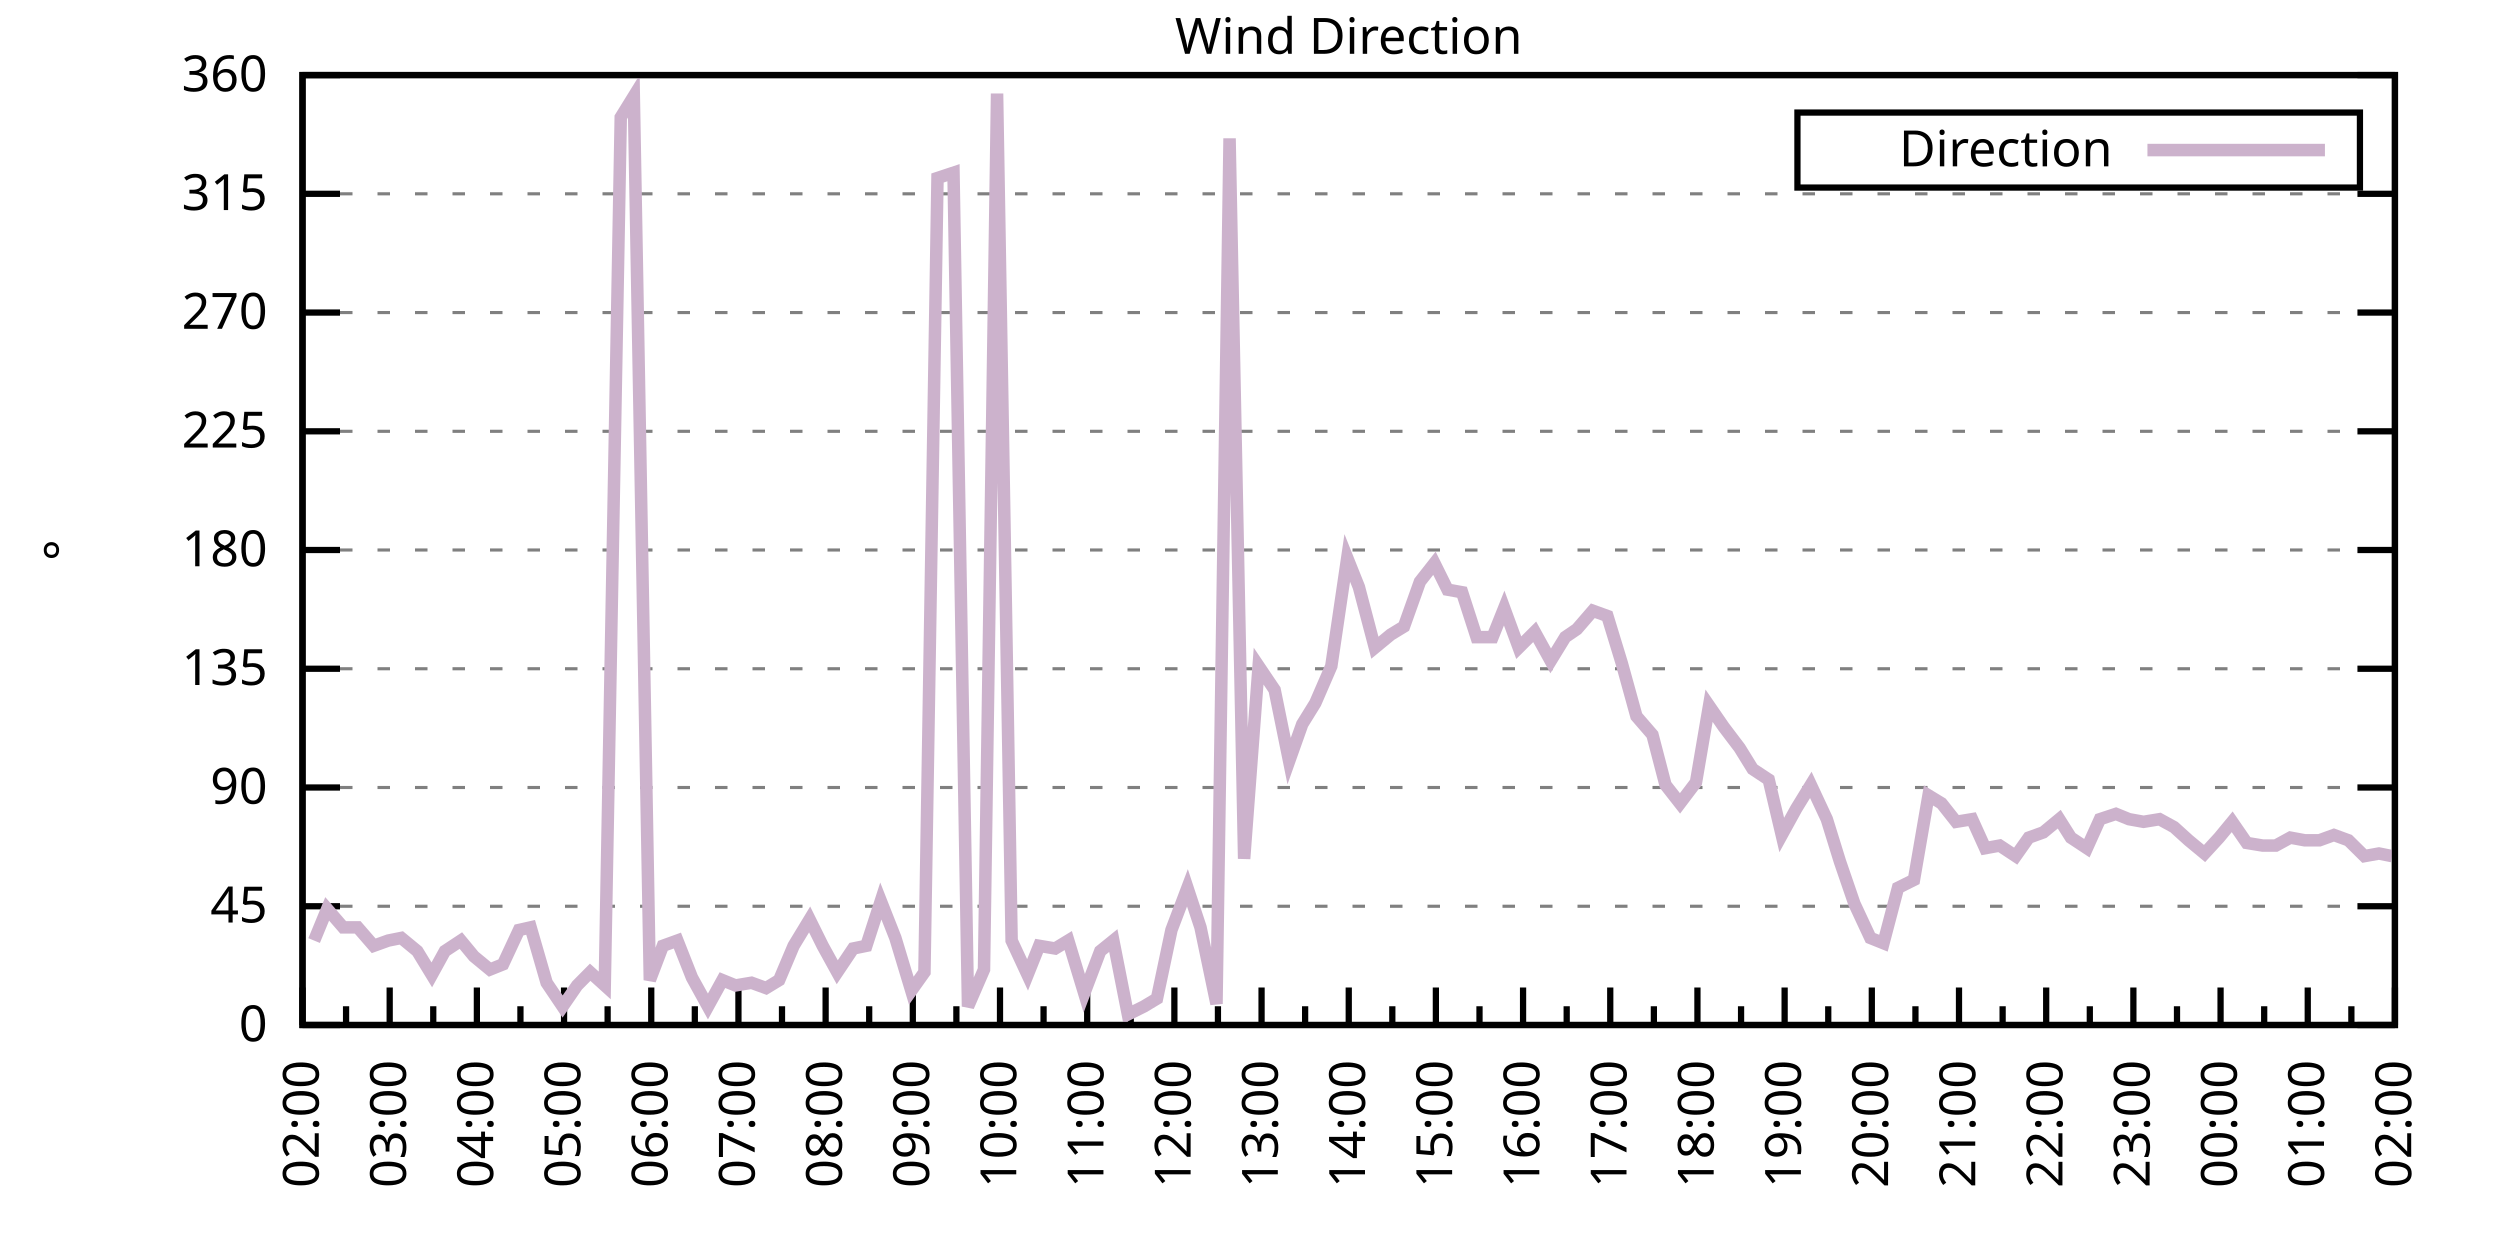
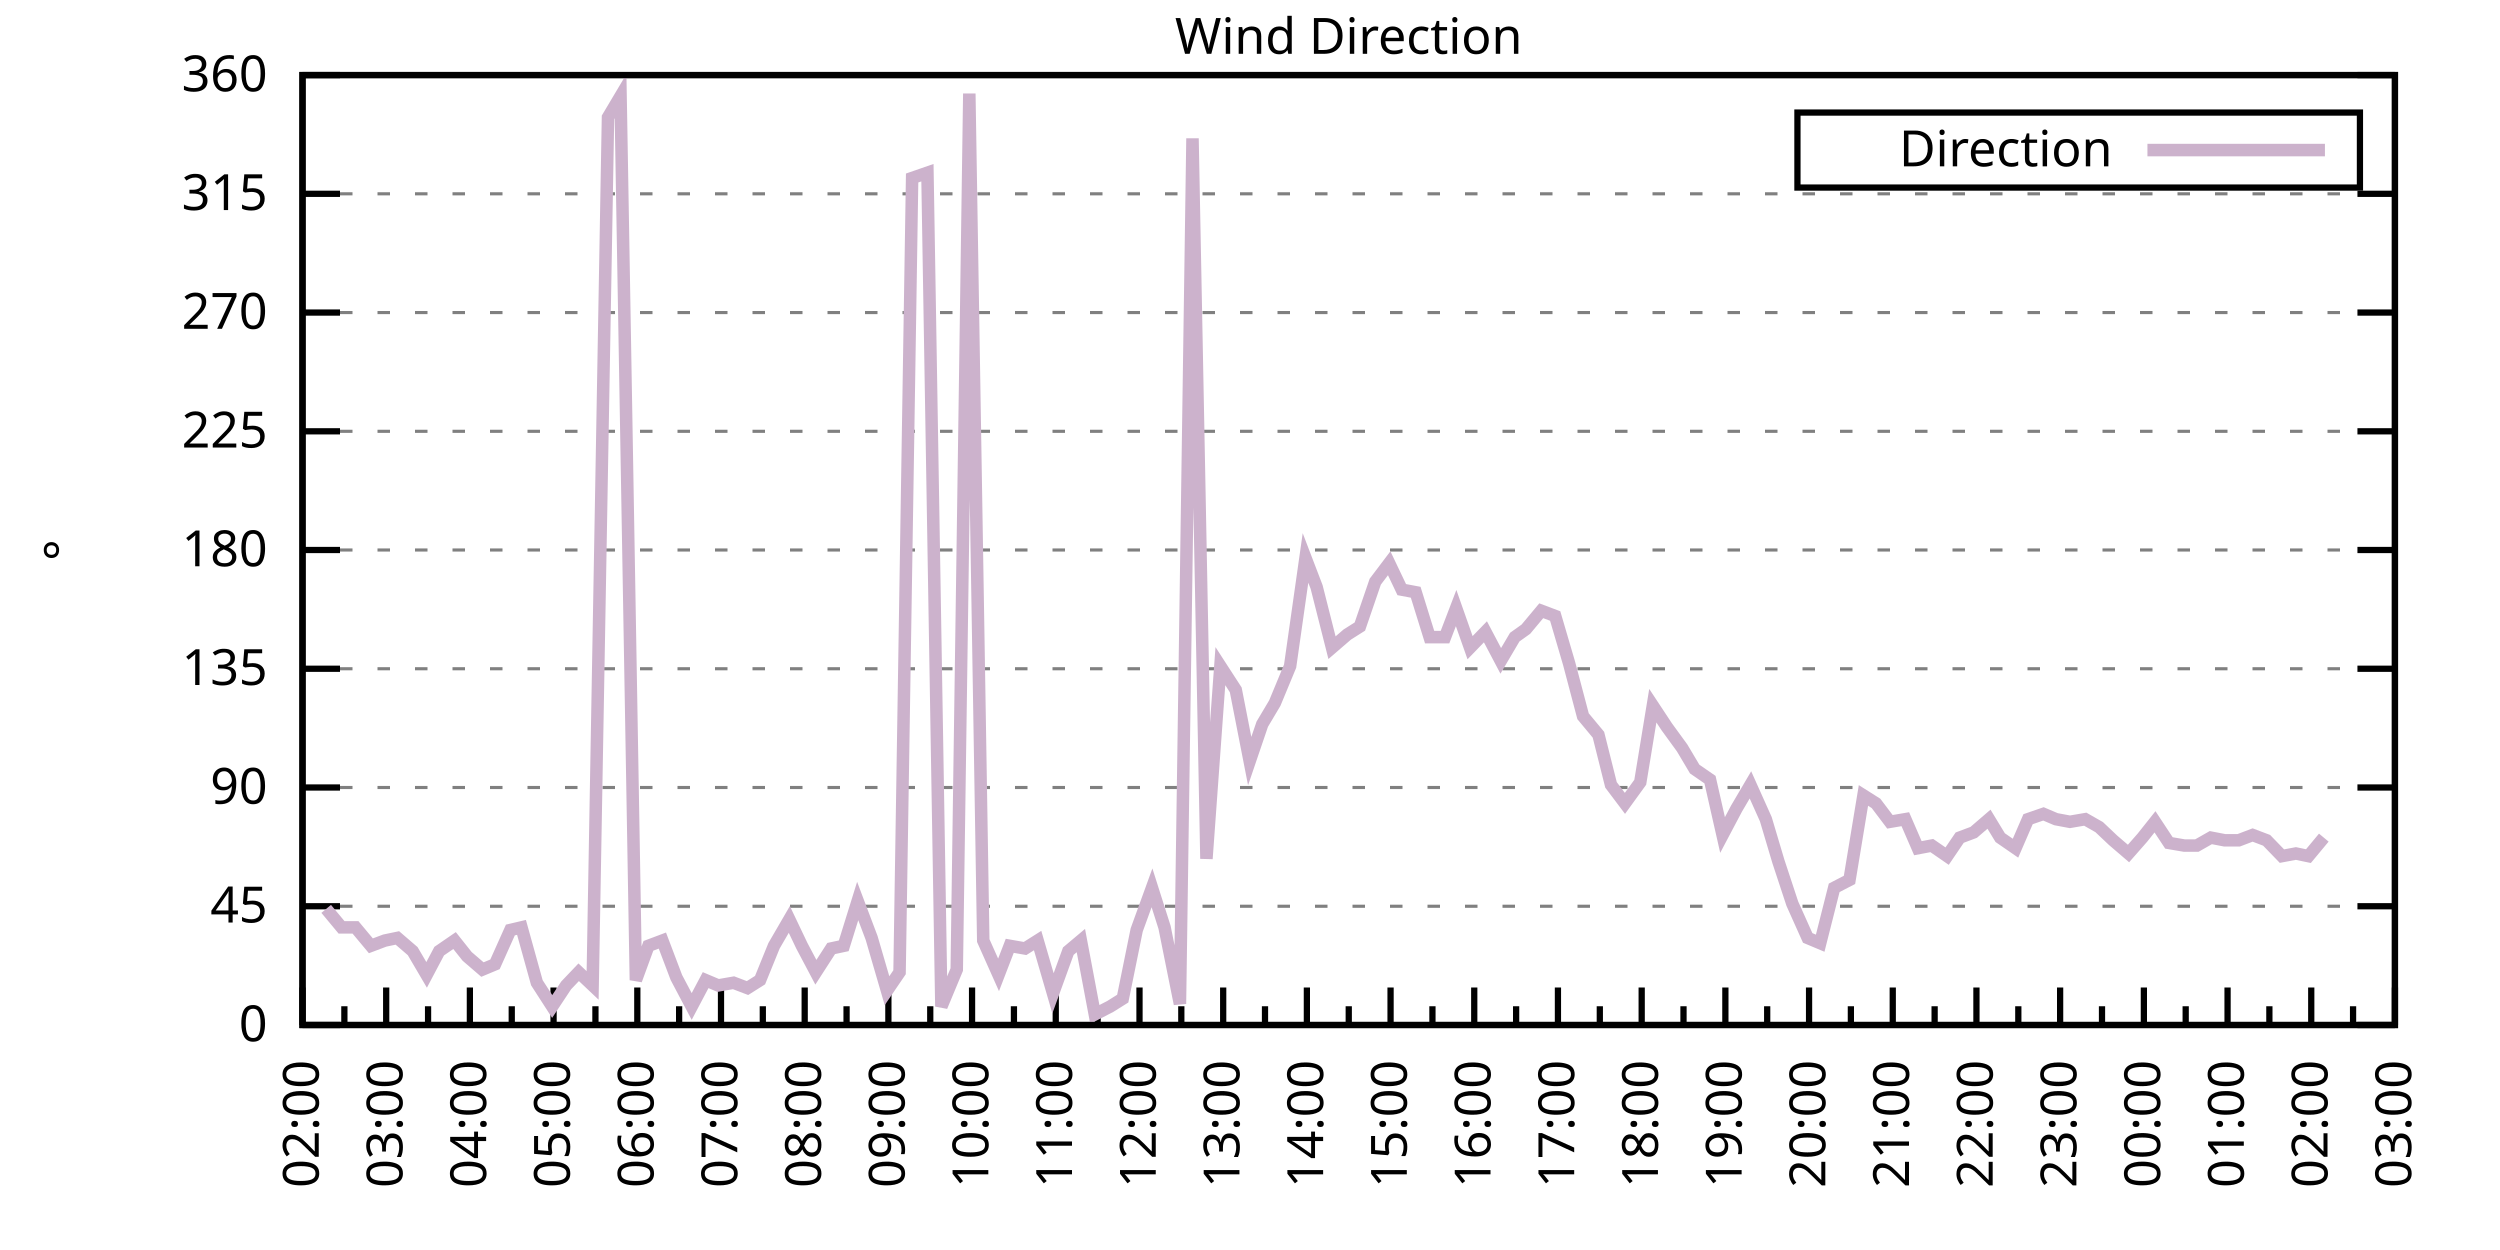
<svg xmlns="http://www.w3.org/2000/svg" xmlns:xlink="http://www.w3.org/1999/xlink" width="400" height="200" viewBox="0 0 400 200">
  <g id="gnuplot_canvas">
    <rect x="0" y="0" width="400" height="200" fill="none" />
    <defs>
      <circle id="gpDot" r="0.5" stroke-width="0.5" stroke="currentColor" />
      <path id="gpPt0" stroke-width="0.333" stroke="currentColor" d="M-1,0 h2 M0,-1 v2" />
      <path id="gpPt1" stroke-width="0.333" stroke="currentColor" d="M-1,-1 L1,1 M1,-1 L-1,1" />
      <path id="gpPt2" stroke-width="0.333" stroke="currentColor" d="M-1,0 L1,0 M0,-1 L0,1 M-1,-1 L1,1 M-1,1 L1,-1" />
      <rect id="gpPt3" stroke-width="0.333" stroke="currentColor" x="-1" y="-1" width="2" height="2" />
      <rect id="gpPt4" stroke-width="0.333" stroke="currentColor" fill="currentColor" x="-1" y="-1" width="2" height="2" />
      <circle id="gpPt5" stroke-width="0.333" stroke="currentColor" cx="0" cy="0" r="1" />
      <use xlink:href="#gpPt5" id="gpPt6" fill="currentColor" stroke="none" />
      <path id="gpPt7" stroke-width="0.333" stroke="currentColor" d="M0,-1.33 L-1.33,0.67 L1.33,0.67 z" />
      <use xlink:href="#gpPt7" id="gpPt8" fill="currentColor" stroke="none" />
      <use xlink:href="#gpPt7" id="gpPt9" stroke="currentColor" transform="rotate(180)" />
      <use xlink:href="#gpPt9" id="gpPt10" fill="currentColor" stroke="none" />
      <use xlink:href="#gpPt3" id="gpPt11" stroke="currentColor" transform="rotate(45)" />
      <use xlink:href="#gpPt11" id="gpPt12" fill="currentColor" stroke="none" />
      <path id="gpPt13" stroke-width="0.333" stroke="currentColor" d="M0,1.330 L1.265,0.411 L0.782,-1.067 L-0.782,-1.076 L-1.265,0.411 z" />
      <use xlink:href="#gpPt13" id="gpPt14" fill="currentColor" stroke="none" />
      <filter id="textbox" filterUnits="objectBoundingBox" x="0" y="0" height="1" width="1">
        <feFlood flood-color="white" flood-opacity="1" result="bgnd" />
        <feComposite in="SourceGraphic" in2="bgnd" operator="atop" />
      </filter>
      <filter id="greybox" filterUnits="objectBoundingBox" x="0" y="0" height="1" width="1">
        <feFlood flood-color="lightgrey" flood-opacity="1" result="grey" />
        <feComposite in="SourceGraphic" in2="grey" operator="atop" />
      </filter>
    </defs>
    <g fill="none" color="white" stroke="currentColor" stroke-width="1.00" stroke-linecap="butt" stroke-linejoin="miter">
</g>
    <g fill="none" color="black" stroke="currentColor" stroke-width="1.00" stroke-linecap="butt" stroke-linejoin="miter">
      <g stroke="none" shape-rendering="crispEdges">
        <polygon fill="rgb(255, 255, 255)" points="48.40,164.00 383.18,164.00 383.18,12.02 48.40,12.02 " />
      </g>
    </g>
    <g fill="none" color="black" stroke="currentColor" stroke-width="1.00" stroke-linecap="butt" stroke-linejoin="miter">
</g>
    <g fill="none" color="black" stroke="black" stroke-width="0.50" stroke-linecap="butt" stroke-linejoin="miter">
</g>
    <g fill="none" color="gray" stroke="currentColor" stroke-width="0.50" stroke-linecap="butt" stroke-linejoin="miter">
      <path stroke="gray" stroke-dasharray="2,4" class="gridline" d="M48.40,164.00 L383.19,164.00  " />
    </g>
    <g fill="none" color="gray" stroke="gray" stroke-width="1.00" stroke-linecap="butt" stroke-linejoin="miter">
</g>
    <g fill="none" color="black" stroke="currentColor" stroke-width="1.00" stroke-linecap="butt" stroke-linejoin="miter">
      <path stroke="black" d="M48.40,164.00 L54.40,164.00 M383.19,164.00 L377.19,164.00  " />
      <g transform="translate(42.80,166.60)" stroke="none" fill="black" font-family="Sans" font-size="8.00" text-anchor="end">
        <text>
          <tspan font-family="Sans"> 0</tspan>
        </text>
      </g>
    </g>
    <g fill="none" color="black" stroke="currentColor" stroke-width="1.00" stroke-linecap="butt" stroke-linejoin="miter">
</g>
    <g fill="none" color="black" stroke="black" stroke-width="0.50" stroke-linecap="butt" stroke-linejoin="miter">
</g>
    <g fill="none" color="gray" stroke="currentColor" stroke-width="0.50" stroke-linecap="butt" stroke-linejoin="miter">
      <path stroke="gray" stroke-dasharray="2,4" class="gridline" d="M48.40,145.00 L383.19,145.00  " />
    </g>
    <g fill="none" color="gray" stroke="gray" stroke-width="1.00" stroke-linecap="butt" stroke-linejoin="miter">
</g>
    <g fill="none" color="black" stroke="currentColor" stroke-width="1.00" stroke-linecap="butt" stroke-linejoin="miter">
      <path stroke="black" d="M48.40,145.00 L54.40,145.00 M383.19,145.00 L377.19,145.00  " />
      <g transform="translate(42.80,147.60)" stroke="none" fill="black" font-family="Sans" font-size="8.00" text-anchor="end">
        <text>
          <tspan font-family="Sans"> 45</tspan>
        </text>
      </g>
    </g>
    <g fill="none" color="black" stroke="currentColor" stroke-width="1.00" stroke-linecap="butt" stroke-linejoin="miter">
</g>
    <g fill="none" color="black" stroke="black" stroke-width="0.50" stroke-linecap="butt" stroke-linejoin="miter">
</g>
    <g fill="none" color="gray" stroke="currentColor" stroke-width="0.50" stroke-linecap="butt" stroke-linejoin="miter">
      <path stroke="gray" stroke-dasharray="2,4" class="gridline" d="M48.40,126.00 L383.19,126.00  " />
    </g>
    <g fill="none" color="gray" stroke="gray" stroke-width="1.00" stroke-linecap="butt" stroke-linejoin="miter">
</g>
    <g fill="none" color="black" stroke="currentColor" stroke-width="1.00" stroke-linecap="butt" stroke-linejoin="miter">
      <path stroke="black" d="M48.40,126.00 L54.40,126.00 M383.19,126.00 L377.19,126.00  " />
      <g transform="translate(42.80,128.60)" stroke="none" fill="black" font-family="Sans" font-size="8.00" text-anchor="end">
        <text>
          <tspan font-family="Sans"> 90</tspan>
        </text>
      </g>
    </g>
    <g fill="none" color="black" stroke="currentColor" stroke-width="1.00" stroke-linecap="butt" stroke-linejoin="miter">
</g>
    <g fill="none" color="black" stroke="black" stroke-width="0.50" stroke-linecap="butt" stroke-linejoin="miter">
</g>
    <g fill="none" color="gray" stroke="currentColor" stroke-width="0.50" stroke-linecap="butt" stroke-linejoin="miter">
      <path stroke="gray" stroke-dasharray="2,4" class="gridline" d="M48.40,107.00 L383.19,107.00  " />
    </g>
    <g fill="none" color="gray" stroke="gray" stroke-width="1.00" stroke-linecap="butt" stroke-linejoin="miter">
</g>
    <g fill="none" color="black" stroke="currentColor" stroke-width="1.00" stroke-linecap="butt" stroke-linejoin="miter">
      <path stroke="black" d="M48.40,107.00 L54.40,107.00 M383.19,107.00 L377.19,107.00  " />
      <g transform="translate(42.80,109.60)" stroke="none" fill="black" font-family="Sans" font-size="8.00" text-anchor="end">
        <text>
          <tspan font-family="Sans"> 135</tspan>
        </text>
      </g>
    </g>
    <g fill="none" color="black" stroke="currentColor" stroke-width="1.00" stroke-linecap="butt" stroke-linejoin="miter">
</g>
    <g fill="none" color="black" stroke="black" stroke-width="0.50" stroke-linecap="butt" stroke-linejoin="miter">
</g>
    <g fill="none" color="gray" stroke="currentColor" stroke-width="0.50" stroke-linecap="butt" stroke-linejoin="miter">
      <path stroke="gray" stroke-dasharray="2,4" class="gridline" d="M48.40,88.00 L383.19,88.00  " />
    </g>
    <g fill="none" color="gray" stroke="gray" stroke-width="1.00" stroke-linecap="butt" stroke-linejoin="miter">
</g>
    <g fill="none" color="black" stroke="currentColor" stroke-width="1.00" stroke-linecap="butt" stroke-linejoin="miter">
      <path stroke="black" d="M48.40,88.00 L54.40,88.00 M383.19,88.00 L377.19,88.00  " />
      <g transform="translate(42.80,90.60)" stroke="none" fill="black" font-family="Sans" font-size="8.00" text-anchor="end">
        <text>
          <tspan font-family="Sans"> 180</tspan>
        </text>
      </g>
    </g>
    <g fill="none" color="black" stroke="currentColor" stroke-width="1.00" stroke-linecap="butt" stroke-linejoin="miter">
</g>
    <g fill="none" color="black" stroke="black" stroke-width="0.50" stroke-linecap="butt" stroke-linejoin="miter">
</g>
    <g fill="none" color="gray" stroke="currentColor" stroke-width="0.50" stroke-linecap="butt" stroke-linejoin="miter">
      <path stroke="gray" stroke-dasharray="2,4" class="gridline" d="M48.40,69.01 L383.19,69.01  " />
    </g>
    <g fill="none" color="gray" stroke="gray" stroke-width="1.00" stroke-linecap="butt" stroke-linejoin="miter">
</g>
    <g fill="none" color="black" stroke="currentColor" stroke-width="1.00" stroke-linecap="butt" stroke-linejoin="miter">
      <path stroke="black" d="M48.40,69.01 L54.40,69.01 M383.19,69.01 L377.19,69.01  " />
      <g transform="translate(42.80,71.61)" stroke="none" fill="black" font-family="Sans" font-size="8.00" text-anchor="end">
        <text>
          <tspan font-family="Sans"> 225</tspan>
        </text>
      </g>
    </g>
    <g fill="none" color="black" stroke="currentColor" stroke-width="1.00" stroke-linecap="butt" stroke-linejoin="miter">
</g>
    <g fill="none" color="black" stroke="black" stroke-width="0.50" stroke-linecap="butt" stroke-linejoin="miter">
</g>
    <g fill="none" color="gray" stroke="currentColor" stroke-width="0.50" stroke-linecap="butt" stroke-linejoin="miter">
      <path stroke="gray" stroke-dasharray="2,4" class="gridline" d="M48.40,50.01 L383.19,50.01  " />
    </g>
    <g fill="none" color="gray" stroke="gray" stroke-width="1.00" stroke-linecap="butt" stroke-linejoin="miter">
</g>
    <g fill="none" color="black" stroke="currentColor" stroke-width="1.00" stroke-linecap="butt" stroke-linejoin="miter">
      <path stroke="black" d="M48.40,50.01 L54.40,50.01 M383.19,50.01 L377.19,50.01  " />
      <g transform="translate(42.80,52.61)" stroke="none" fill="black" font-family="Sans" font-size="8.00" text-anchor="end">
        <text>
          <tspan font-family="Sans"> 270</tspan>
        </text>
      </g>
    </g>
    <g fill="none" color="black" stroke="currentColor" stroke-width="1.00" stroke-linecap="butt" stroke-linejoin="miter">
</g>
    <g fill="none" color="black" stroke="black" stroke-width="0.50" stroke-linecap="butt" stroke-linejoin="miter">
</g>
    <g fill="none" color="gray" stroke="currentColor" stroke-width="0.50" stroke-linecap="butt" stroke-linejoin="miter">
      <path stroke="gray" stroke-dasharray="2,4" class="gridline" d="M48.40,31.01 L383.19,31.01  " />
    </g>
    <g fill="none" color="gray" stroke="gray" stroke-width="1.00" stroke-linecap="butt" stroke-linejoin="miter">
</g>
    <g fill="none" color="black" stroke="currentColor" stroke-width="1.00" stroke-linecap="butt" stroke-linejoin="miter">
      <path stroke="black" d="M48.40,31.01 L54.40,31.01 M383.19,31.01 L377.19,31.01  " />
      <g transform="translate(42.80,33.61)" stroke="none" fill="black" font-family="Sans" font-size="8.00" text-anchor="end">
        <text>
          <tspan font-family="Sans"> 315</tspan>
        </text>
      </g>
    </g>
    <g fill="none" color="black" stroke="currentColor" stroke-width="1.00" stroke-linecap="butt" stroke-linejoin="miter">
</g>
    <g fill="none" color="black" stroke="black" stroke-width="0.50" stroke-linecap="butt" stroke-linejoin="miter">
</g>
    <g fill="none" color="gray" stroke="currentColor" stroke-width="0.50" stroke-linecap="butt" stroke-linejoin="miter">
      <path stroke="gray" stroke-dasharray="2,4" class="gridline" d="M48.40,12.01 L383.19,12.01  " />
    </g>
    <g fill="none" color="gray" stroke="gray" stroke-width="1.00" stroke-linecap="butt" stroke-linejoin="miter">
</g>
    <g fill="none" color="black" stroke="currentColor" stroke-width="1.00" stroke-linecap="butt" stroke-linejoin="miter">
      <path stroke="black" d="M48.40,12.01 L54.40,12.01 M383.19,12.01 L377.19,12.01  " />
      <g transform="translate(42.80,14.61)" stroke="none" fill="black" font-family="Sans" font-size="8.00" text-anchor="end">
        <text>
          <tspan font-family="Sans"> 360</tspan>
        </text>
      </g>
    </g>
    <g fill="none" color="black" stroke="currentColor" stroke-width="1.00" stroke-linecap="butt" stroke-linejoin="miter">
      <path stroke="black" d="M48.40,164.00 L48.40,158.00  " />
      <g transform="translate(51.00,169.60) rotate(270)" stroke="none" fill="black" font-family="Sans" font-size="8.00" text-anchor="end">
        <text>
          <tspan font-family="Sans">02:00</tspan>
        </text>
      </g>
    </g>
    <g fill="none" color="black" stroke="currentColor" stroke-width="1.00" stroke-linecap="butt" stroke-linejoin="miter">
-       <path stroke="black" d="M55.37,164.00 L55.37,161.00 M62.35,164.00 L62.35,158.00  " />
-       <g transform="translate(64.95,169.60) rotate(270)" stroke="none" fill="black" font-family="Sans" font-size="8.00" text-anchor="end">
+       <path stroke="black" d="M55.10,164.00 L55.10,161.00 M61.79,164.00 L61.79,158.00  " />
+       <g transform="translate(64.39,169.60) rotate(270)" stroke="none" fill="black" font-family="Sans" font-size="8.00" text-anchor="end">
        <text>
          <tspan font-family="Sans">03:00</tspan>
        </text>
      </g>
    </g>
    <g fill="none" color="black" stroke="currentColor" stroke-width="1.00" stroke-linecap="butt" stroke-linejoin="miter">
-       <path stroke="black" d="M69.32,164.00 L69.32,161.00 M76.30,164.00 L76.30,158.00  " />
-       <g transform="translate(78.90,169.60) rotate(270)" stroke="none" fill="black" font-family="Sans" font-size="8.00" text-anchor="end">
+       <path stroke="black" d="M68.49,164.00 L68.49,161.00 M75.18,164.00 L75.18,158.00  " />
+       <g transform="translate(77.78,169.60) rotate(270)" stroke="none" fill="black" font-family="Sans" font-size="8.00" text-anchor="end">
        <text>
          <tspan font-family="Sans">04:00</tspan>
        </text>
      </g>
    </g>
    <g fill="none" color="black" stroke="currentColor" stroke-width="1.00" stroke-linecap="butt" stroke-linejoin="miter">
-       <path stroke="black" d="M83.27,164.00 L83.27,161.00 M90.25,164.00 L90.25,158.00  " />
-       <g transform="translate(92.85,169.60) rotate(270)" stroke="none" fill="black" font-family="Sans" font-size="8.00" text-anchor="end">
+       <path stroke="black" d="M81.88,164.00 L81.88,161.00 M88.57,164.00 L88.57,158.00  " />
+       <g transform="translate(91.17,169.60) rotate(270)" stroke="none" fill="black" font-family="Sans" font-size="8.00" text-anchor="end">
        <text>
          <tspan font-family="Sans">05:00</tspan>
        </text>
      </g>
    </g>
    <g fill="none" color="black" stroke="currentColor" stroke-width="1.00" stroke-linecap="butt" stroke-linejoin="miter">
-       <path stroke="black" d="M97.22,164.00 L97.22,161.00 M104.20,164.00 L104.20,158.00  " />
-       <g transform="translate(106.80,169.60) rotate(270)" stroke="none" fill="black" font-family="Sans" font-size="8.00" text-anchor="end">
+       <path stroke="black" d="M95.27,164.00 L95.27,161.00 M101.97,164.00 L101.97,158.00  " />
+       <g transform="translate(104.57,169.60) rotate(270)" stroke="none" fill="black" font-family="Sans" font-size="8.00" text-anchor="end">
        <text>
          <tspan font-family="Sans">06:00</tspan>
        </text>
      </g>
    </g>
    <g fill="none" color="black" stroke="currentColor" stroke-width="1.00" stroke-linecap="butt" stroke-linejoin="miter">
-       <path stroke="black" d="M111.17,164.00 L111.17,161.00 M118.15,164.00 L118.15,158.00  " />
-       <g transform="translate(120.75,169.60) rotate(270)" stroke="none" fill="black" font-family="Sans" font-size="8.00" text-anchor="end">
+       <path stroke="black" d="M108.66,164.00 L108.66,161.00 M115.36,164.00 L115.36,158.00  " />
+       <g transform="translate(117.96,169.60) rotate(270)" stroke="none" fill="black" font-family="Sans" font-size="8.00" text-anchor="end">
        <text>
          <tspan font-family="Sans">07:00</tspan>
        </text>
      </g>
    </g>
    <g fill="none" color="black" stroke="currentColor" stroke-width="1.00" stroke-linecap="butt" stroke-linejoin="miter">
-       <path stroke="black" d="M125.12,164.00 L125.12,161.00 M132.10,164.00 L132.10,158.00  " />
-       <g transform="translate(134.70,169.60) rotate(270)" stroke="none" fill="black" font-family="Sans" font-size="8.00" text-anchor="end">
+       <path stroke="black" d="M122.05,164.00 L122.05,161.00 M128.75,164.00 L128.75,158.00  " />
+       <g transform="translate(131.35,169.60) rotate(270)" stroke="none" fill="black" font-family="Sans" font-size="8.00" text-anchor="end">
        <text>
          <tspan font-family="Sans">08:00</tspan>
        </text>
      </g>
    </g>
    <g fill="none" color="black" stroke="currentColor" stroke-width="1.00" stroke-linecap="butt" stroke-linejoin="miter">
-       <path stroke="black" d="M139.07,164.00 L139.07,161.00 M146.05,164.00 L146.05,158.00  " />
-       <g transform="translate(148.65,169.60) rotate(270)" stroke="none" fill="black" font-family="Sans" font-size="8.00" text-anchor="end">
+       <path stroke="black" d="M135.45,164.00 L135.45,161.00 M142.14,164.00 L142.14,158.00  " />
+       <g transform="translate(144.74,169.60) rotate(270)" stroke="none" fill="black" font-family="Sans" font-size="8.00" text-anchor="end">
        <text>
          <tspan font-family="Sans">09:00</tspan>
        </text>
      </g>
    </g>
    <g fill="none" color="black" stroke="currentColor" stroke-width="1.00" stroke-linecap="butt" stroke-linejoin="miter">
-       <path stroke="black" d="M153.02,164.00 L153.02,161.00 M160.00,164.00 L160.00,158.00  " />
-       <g transform="translate(162.60,169.60) rotate(270)" stroke="none" fill="black" font-family="Sans" font-size="8.00" text-anchor="end">
+       <path stroke="black" d="M148.84,164.00 L148.84,161.00 M155.53,164.00 L155.53,158.00  " />
+       <g transform="translate(158.13,169.60) rotate(270)" stroke="none" fill="black" font-family="Sans" font-size="8.00" text-anchor="end">
        <text>
          <tspan font-family="Sans">10:00</tspan>
        </text>
      </g>
    </g>
    <g fill="none" color="black" stroke="currentColor" stroke-width="1.00" stroke-linecap="butt" stroke-linejoin="miter">
-       <path stroke="black" d="M166.97,164.00 L166.97,161.00 M173.95,164.00 L173.95,158.00  " />
-       <g transform="translate(176.55,169.60) rotate(270)" stroke="none" fill="black" font-family="Sans" font-size="8.00" text-anchor="end">
+       <path stroke="black" d="M162.23,164.00 L162.23,161.00 M168.92,164.00 L168.92,158.00  " />
+       <g transform="translate(171.52,169.60) rotate(270)" stroke="none" fill="black" font-family="Sans" font-size="8.00" text-anchor="end">
        <text>
          <tspan font-family="Sans">11:00</tspan>
        </text>
      </g>
    </g>
    <g fill="none" color="black" stroke="currentColor" stroke-width="1.00" stroke-linecap="butt" stroke-linejoin="miter">
-       <path stroke="black" d="M180.92,164.00 L180.92,161.00 M187.90,164.00 L187.90,158.00  " />
-       <g transform="translate(190.50,169.60) rotate(270)" stroke="none" fill="black" font-family="Sans" font-size="8.00" text-anchor="end">
+       <path stroke="black" d="M175.62,164.00 L175.62,161.00 M182.32,164.00 L182.32,158.00  " />
+       <g transform="translate(184.92,169.60) rotate(270)" stroke="none" fill="black" font-family="Sans" font-size="8.00" text-anchor="end">
        <text>
          <tspan font-family="Sans">12:00</tspan>
        </text>
      </g>
    </g>
    <g fill="none" color="black" stroke="currentColor" stroke-width="1.00" stroke-linecap="butt" stroke-linejoin="miter">
-       <path stroke="black" d="M194.87,164.00 L194.87,161.00 M201.85,164.00 L201.85,158.00  " />
-       <g transform="translate(204.45,169.60) rotate(270)" stroke="none" fill="black" font-family="Sans" font-size="8.00" text-anchor="end">
+       <path stroke="black" d="M189.01,164.00 L189.01,161.00 M195.71,164.00 L195.71,158.00  " />
+       <g transform="translate(198.31,169.60) rotate(270)" stroke="none" fill="black" font-family="Sans" font-size="8.00" text-anchor="end">
        <text>
          <tspan font-family="Sans">13:00</tspan>
        </text>
      </g>
    </g>
    <g fill="none" color="black" stroke="currentColor" stroke-width="1.00" stroke-linecap="butt" stroke-linejoin="miter">
-       <path stroke="black" d="M208.82,164.00 L208.82,161.00 M215.80,164.00 L215.80,158.00  " />
-       <g transform="translate(218.40,169.60) rotate(270)" stroke="none" fill="black" font-family="Sans" font-size="8.00" text-anchor="end">
+       <path stroke="black" d="M202.40,164.00 L202.40,161.00 M209.10,164.00 L209.10,158.00  " />
+       <g transform="translate(211.70,169.60) rotate(270)" stroke="none" fill="black" font-family="Sans" font-size="8.00" text-anchor="end">
        <text>
          <tspan font-family="Sans">14:00</tspan>
        </text>
      </g>
    </g>
    <g fill="none" color="black" stroke="currentColor" stroke-width="1.00" stroke-linecap="butt" stroke-linejoin="miter">
-       <path stroke="black" d="M222.77,164.00 L222.77,161.00 M229.74,164.00 L229.74,158.00  " />
-       <g transform="translate(232.34,169.60) rotate(270)" stroke="none" fill="black" font-family="Sans" font-size="8.00" text-anchor="end">
+       <path stroke="black" d="M215.80,164.00 L215.80,161.00 M222.49,164.00 L222.49,158.00  " />
+       <g transform="translate(225.09,169.60) rotate(270)" stroke="none" fill="black" font-family="Sans" font-size="8.00" text-anchor="end">
        <text>
          <tspan font-family="Sans">15:00</tspan>
        </text>
      </g>
    </g>
    <g fill="none" color="black" stroke="currentColor" stroke-width="1.00" stroke-linecap="butt" stroke-linejoin="miter">
-       <path stroke="black" d="M236.72,164.00 L236.72,161.00 M243.69,164.00 L243.69,158.00  " />
-       <g transform="translate(246.29,169.60) rotate(270)" stroke="none" fill="black" font-family="Sans" font-size="8.00" text-anchor="end">
+       <path stroke="black" d="M229.19,164.00 L229.19,161.00 M235.88,164.00 L235.88,158.00  " />
+       <g transform="translate(238.48,169.60) rotate(270)" stroke="none" fill="black" font-family="Sans" font-size="8.00" text-anchor="end">
        <text>
          <tspan font-family="Sans">16:00</tspan>
        </text>
      </g>
    </g>
    <g fill="none" color="black" stroke="currentColor" stroke-width="1.00" stroke-linecap="butt" stroke-linejoin="miter">
-       <path stroke="black" d="M250.67,164.00 L250.67,161.00 M257.64,164.00 L257.64,158.00  " />
-       <g transform="translate(260.24,169.60) rotate(270)" stroke="none" fill="black" font-family="Sans" font-size="8.00" text-anchor="end">
+       <path stroke="black" d="M242.58,164.00 L242.58,161.00 M249.27,164.00 L249.27,158.00  " />
+       <g transform="translate(251.87,169.60) rotate(270)" stroke="none" fill="black" font-family="Sans" font-size="8.00" text-anchor="end">
        <text>
          <tspan font-family="Sans">17:00</tspan>
        </text>
      </g>
    </g>
    <g fill="none" color="black" stroke="currentColor" stroke-width="1.00" stroke-linecap="butt" stroke-linejoin="miter">
-       <path stroke="black" d="M264.62,164.00 L264.62,161.00 M271.59,164.00 L271.59,158.00  " />
-       <g transform="translate(274.19,169.60) rotate(270)" stroke="none" fill="black" font-family="Sans" font-size="8.00" text-anchor="end">
+       <path stroke="black" d="M255.97,164.00 L255.97,161.00 M262.67,164.00 L262.67,158.00  " />
+       <g transform="translate(265.27,169.60) rotate(270)" stroke="none" fill="black" font-family="Sans" font-size="8.00" text-anchor="end">
        <text>
          <tspan font-family="Sans">18:00</tspan>
        </text>
      </g>
    </g>
    <g fill="none" color="black" stroke="currentColor" stroke-width="1.00" stroke-linecap="butt" stroke-linejoin="miter">
-       <path stroke="black" d="M278.57,164.00 L278.57,161.00 M285.54,164.00 L285.54,158.00  " />
-       <g transform="translate(288.14,169.60) rotate(270)" stroke="none" fill="black" font-family="Sans" font-size="8.00" text-anchor="end">
+       <path stroke="black" d="M269.36,164.00 L269.36,161.00 M276.06,164.00 L276.06,158.00  " />
+       <g transform="translate(278.66,169.60) rotate(270)" stroke="none" fill="black" font-family="Sans" font-size="8.00" text-anchor="end">
        <text>
          <tspan font-family="Sans">19:00</tspan>
        </text>
      </g>
    </g>
    <g fill="none" color="black" stroke="currentColor" stroke-width="1.00" stroke-linecap="butt" stroke-linejoin="miter">
-       <path stroke="black" d="M292.52,164.00 L292.52,161.00 M299.49,164.00 L299.49,158.00  " />
-       <g transform="translate(302.09,169.60) rotate(270)" stroke="none" fill="black" font-family="Sans" font-size="8.00" text-anchor="end">
+       <path stroke="black" d="M282.75,164.00 L282.75,161.00 M289.45,164.00 L289.45,158.00  " />
+       <g transform="translate(292.05,169.60) rotate(270)" stroke="none" fill="black" font-family="Sans" font-size="8.00" text-anchor="end">
        <text>
          <tspan font-family="Sans">20:00</tspan>
        </text>
      </g>
    </g>
    <g fill="none" color="black" stroke="currentColor" stroke-width="1.00" stroke-linecap="butt" stroke-linejoin="miter">
-       <path stroke="black" d="M306.47,164.00 L306.47,161.00 M313.44,164.00 L313.44,158.00  " />
-       <g transform="translate(316.04,169.60) rotate(270)" stroke="none" fill="black" font-family="Sans" font-size="8.00" text-anchor="end">
+       <path stroke="black" d="M296.14,164.00 L296.14,161.00 M302.84,164.00 L302.84,158.00  " />
+       <g transform="translate(305.44,169.60) rotate(270)" stroke="none" fill="black" font-family="Sans" font-size="8.00" text-anchor="end">
        <text>
          <tspan font-family="Sans">21:00</tspan>
        </text>
      </g>
    </g>
    <g fill="none" color="black" stroke="currentColor" stroke-width="1.00" stroke-linecap="butt" stroke-linejoin="miter">
-       <path stroke="black" d="M320.42,164.00 L320.42,161.00 M327.39,164.00 L327.39,158.00  " />
-       <g transform="translate(329.99,169.60) rotate(270)" stroke="none" fill="black" font-family="Sans" font-size="8.00" text-anchor="end">
+       <path stroke="black" d="M309.54,164.00 L309.54,161.00 M316.23,164.00 L316.23,158.00  " />
+       <g transform="translate(318.83,169.60) rotate(270)" stroke="none" fill="black" font-family="Sans" font-size="8.00" text-anchor="end">
        <text>
          <tspan font-family="Sans">22:00</tspan>
        </text>
      </g>
    </g>
    <g fill="none" color="black" stroke="currentColor" stroke-width="1.00" stroke-linecap="butt" stroke-linejoin="miter">
-       <path stroke="black" d="M334.37,164.00 L334.37,161.00 M341.34,164.00 L341.34,158.00  " />
-       <g transform="translate(343.94,169.60) rotate(270)" stroke="none" fill="black" font-family="Sans" font-size="8.00" text-anchor="end">
+       <path stroke="black" d="M322.93,164.00 L322.93,161.00 M329.62,164.00 L329.62,158.00  " />
+       <g transform="translate(332.22,169.60) rotate(270)" stroke="none" fill="black" font-family="Sans" font-size="8.00" text-anchor="end">
        <text>
          <tspan font-family="Sans">23:00</tspan>
        </text>
      </g>
    </g>
    <g fill="none" color="black" stroke="currentColor" stroke-width="1.00" stroke-linecap="butt" stroke-linejoin="miter">
-       <path stroke="black" d="M348.32,164.00 L348.32,161.00 M355.29,164.00 L355.29,158.00  " />
-       <g transform="translate(357.89,169.60) rotate(270)" stroke="none" fill="black" font-family="Sans" font-size="8.00" text-anchor="end">
+       <path stroke="black" d="M336.32,164.00 L336.32,161.00 M343.02,164.00 L343.02,158.00  " />
+       <g transform="translate(345.62,169.60) rotate(270)" stroke="none" fill="black" font-family="Sans" font-size="8.00" text-anchor="end">
        <text>
          <tspan font-family="Sans">00:00</tspan>
        </text>
      </g>
    </g>
    <g fill="none" color="black" stroke="currentColor" stroke-width="1.00" stroke-linecap="butt" stroke-linejoin="miter">
-       <path stroke="black" d="M362.27,164.00 L362.27,161.00 M369.24,164.00 L369.24,158.00  " />
-       <g transform="translate(371.84,169.60) rotate(270)" stroke="none" fill="black" font-family="Sans" font-size="8.00" text-anchor="end">
+       <path stroke="black" d="M349.71,164.00 L349.71,161.00 M356.41,164.00 L356.41,158.00  " />
+       <g transform="translate(359.01,169.60) rotate(270)" stroke="none" fill="black" font-family="Sans" font-size="8.00" text-anchor="end">
        <text>
          <tspan font-family="Sans">01:00</tspan>
        </text>
      </g>
    </g>
    <g fill="none" color="black" stroke="currentColor" stroke-width="1.00" stroke-linecap="butt" stroke-linejoin="miter">
-       <path stroke="black" d="M376.22,164.00 L376.22,161.00 M383.19,164.00 L383.19,158.00  " />
+       <path stroke="black" d="M363.10,164.00 L363.10,161.00 M369.80,164.00 L369.80,158.00  " />
+       <g transform="translate(372.40,169.60) rotate(270)" stroke="none" fill="black" font-family="Sans" font-size="8.00" text-anchor="end">
+         <text>
+           <tspan font-family="Sans">02:00</tspan>
+         </text>
+       </g>
+     </g>
+     <g fill="none" color="black" stroke="currentColor" stroke-width="1.00" stroke-linecap="butt" stroke-linejoin="miter">
+       <path stroke="black" d="M376.49,164.00 L376.49,161.00 M383.19,164.00 L383.19,158.00  " />
      <g transform="translate(385.79,169.60) rotate(270)" stroke="none" fill="black" font-family="Sans" font-size="8.00" text-anchor="end">
        <text>
-           <tspan font-family="Sans">02:00</tspan>
+           <tspan font-family="Sans">03:00</tspan>
        </text>
      </g>
    </g>
    <g fill="none" color="black" stroke="currentColor" stroke-width="1.00" stroke-linecap="butt" stroke-linejoin="miter">
</g>
    <g fill="none" color="black" stroke="currentColor" stroke-width="1.00" stroke-linecap="butt" stroke-linejoin="miter">
      <path stroke="black" d="M48.40,12.01 L48.40,164.00 L383.19,164.00 L383.19,12.01 L48.40,12.01 Z  " />
    </g>
    <g fill="none" color="black" stroke="currentColor" stroke-width="1.00" stroke-linecap="butt" stroke-linejoin="miter">
      <g transform="translate(12.80,88.01) rotate(270)" stroke="none" fill="black" font-family="Sans" font-size="8.00" text-anchor="middle">
        <text>
          <tspan font-family="Sans">°</tspan>
        </text>
      </g>
    </g>
    <g fill="none" color="black" stroke="currentColor" stroke-width="1.00" stroke-linecap="butt" stroke-linejoin="miter">
</g>
    <g fill="none" color="black" stroke="currentColor" stroke-width="1.00" stroke-linecap="butt" stroke-linejoin="miter">
      <path stroke="black" d="M287.59,30.01 L287.59,18.01 L377.59,18.01 L377.59,30.01 L287.59,30.01 Z  " />
    </g>
    <g id="Wind_direction_plot_1">
      <g fill="none" color="white" stroke="black" stroke-width="2.00" stroke-linecap="butt" stroke-linejoin="miter">
</g>
      <g fill="none" color="black" stroke="currentColor" stroke-width="2.00" stroke-linecap="butt" stroke-linejoin="miter">
        <g transform="translate(337.99,26.61)" stroke="none" fill="black" font-family="Sans" font-size="8.00" text-anchor="end">
          <text>
            <tspan font-family="Sans">Direction</tspan>
          </text>
        </g>
      </g>
      <g fill="none" color="black" stroke="currentColor" stroke-width="2.00" stroke-linecap="butt" stroke-linejoin="miter">
-         <path stroke="rgb(204, 178, 204)" d="M343.59,24.01 L371.99,24.01 M50.26,150.49 L52.35,145.42 L54.91,148.38 L57.23,148.38 L59.79,151.33 L62.12,150.49   L64.21,150.07 L66.77,152.18 L69.09,155.98 L71.18,152.18 L73.74,150.49 L75.83,153.02 L78.39,155.13 L80.48,154.29   L83.04,148.80 L84.90,148.38 L87.46,157.24 L90.02,161.04 L92.34,157.67 L94.43,155.56 L96.76,157.67 L99.32,18.77   L101.41,15.39 L103.97,156.82 L106.06,151.33 L108.38,150.49 L110.71,156.40 L113.27,161.04 L115.59,156.82 L117.68,157.67   L120.24,157.24 L122.57,158.09 L124.66,156.82 L126.98,151.33 L129.54,147.11 L131.63,151.33 L133.96,155.56 L136.51,151.76   L138.61,151.33 L140.93,144.16 L143.26,150.07 L145.81,158.51 L147.91,155.56 L150.00,28.48 L152.56,27.63 L154.88,161.04   L157.44,155.13 L159.53,14.97 L161.86,150.49 L164.41,155.98 L166.27,151.33 L168.83,151.76 L170.92,150.49 L173.48,158.93   L176.04,152.18 L178.13,150.49 L180.46,162.31 L183.01,161.04 L185.11,159.78 L187.43,148.80 L189.99,142.05 L192.08,148.38   L194.64,160.62 L196.73,22.14 L199.06,137.40 L201.38,106.58 L203.94,110.38 L206.26,121.78 L208.36,115.87 L210.45,112.49   L213.01,106.58 L215.56,89.27 L217.42,93.92 L219.98,103.63 L222.54,101.52 L224.63,100.25 L227.19,93.07 L229.51,90.12   L231.60,94.34 L233.93,94.76 L236.25,101.94 L238.81,101.94 L240.67,97.29 L243.00,103.63 L245.55,101.09 L248.11,105.74   L250.44,101.94 L252.30,100.67 L254.85,97.72 L257.18,98.56 L259.50,106.16 L261.83,114.60 L264.39,117.56 L266.48,125.58   L268.80,128.54 L271.36,125.16 L273.45,112.91 L275.78,116.29 L278.34,119.67 L280.43,123.05 L282.99,124.74 L285.08,133.60   L287.40,129.38 L289.73,125.58 L292.29,131.07 L294.38,137.82 L296.70,144.58 L299.26,150.07 L301.35,150.91 L303.68,142.05   L306.23,140.78 L308.56,127.27 L310.65,128.54 L312.98,131.49 L315.53,131.07 L317.63,135.71 L319.95,135.29 L322.51,136.98   L324.60,134.02 L326.93,133.18 L329.48,131.07 L331.34,134.02 L333.90,135.71 L335.99,131.07 L338.55,130.22 L340.64,131.07   L342.97,131.49 L345.53,131.07 L347.85,132.34 L350.18,134.45 L352.73,136.56 L355.06,134.02 L357.15,131.49 L359.48,134.87   L362.03,135.29 L364.13,135.29 L366.45,134.02 L368.78,134.45 L371.10,134.45 L373.43,133.60 L375.75,134.45 L378.31,136.98   L380.63,136.56 L382.73,136.98  " />
+         <path stroke="rgb(204, 178, 204)" d="M343.59,24.01 L371.99,24.01 M52.19,145.42 L54.65,148.38 L56.88,148.38 L59.34,151.33 L61.57,150.49 L63.58,150.07   L66.03,152.18 L68.26,155.98 L70.27,152.18 L72.73,150.49 L74.74,153.02 L77.19,155.13 L79.20,154.29 L81.66,148.80   L83.44,148.38 L85.90,157.24 L88.35,161.04 L90.58,157.67 L92.59,155.56 L94.82,157.67 L97.28,18.77 L99.29,15.39   L101.74,156.82 L103.75,151.33 L105.98,150.49 L108.22,156.40 L110.67,161.04 L112.90,156.82 L114.91,157.67 L117.37,157.24   L119.60,158.09 L121.61,156.82 L123.84,151.33 L126.29,147.11 L128.30,151.33 L130.54,155.56 L132.99,151.76 L135.00,151.33   L137.23,144.16 L139.46,150.07 L141.92,158.51 L143.93,155.56 L145.94,28.48 L148.39,27.63 L150.62,161.04 L153.08,155.13   L155.09,14.97 L157.32,150.49 L159.77,155.98 L161.56,151.33 L164.01,151.76 L166.02,150.49 L168.48,158.93 L170.93,152.18   L172.94,150.49 L175.17,162.31 L177.63,161.04 L179.64,159.78 L181.87,148.80 L184.32,142.05 L186.33,148.38 L188.79,160.62   L190.80,22.14 L193.03,137.40 L195.26,106.58 L197.72,110.38 L199.95,121.78 L201.96,115.87 L203.97,112.49 L206.42,106.58   L208.88,89.27 L210.66,93.92 L213.12,103.63 L215.57,101.52 L217.58,100.25 L220.04,93.07 L222.27,90.12 L224.28,94.34   L226.51,94.76 L228.74,101.94 L231.20,101.94 L232.98,97.29 L235.21,103.63 L237.67,101.09 L240.12,105.74 L242.36,101.94   L244.14,100.67 L246.60,97.72 L248.83,98.56 L251.06,106.16 L253.29,114.60 L255.75,117.56 L257.76,125.58 L259.99,128.54   L262.44,125.16 L264.45,112.91 L266.68,116.29 L269.14,119.67 L271.15,123.05 L273.60,124.74 L275.61,133.60 L277.84,129.38   L280.07,125.58 L282.53,131.07 L284.54,137.82 L286.77,144.58 L289.23,150.07 L291.23,150.91 L293.47,142.05 L295.92,140.78   L298.15,127.27 L300.16,128.54 L302.39,131.49 L304.85,131.07 L306.86,135.71 L309.09,135.29 L311.54,136.98 L313.55,134.02   L315.79,133.18 L318.24,131.07 L320.03,134.02 L322.48,135.71 L324.49,131.07 L326.95,130.22 L328.95,131.07 L331.19,131.49   L333.64,131.07 L335.87,132.34 L338.10,134.45 L340.56,136.56 L342.79,134.02 L344.80,131.49 L347.03,134.87 L349.49,135.29   L351.50,135.29 L353.73,134.02 L355.96,134.45 L358.19,134.45 L360.42,133.60 L362.66,134.45 L365.11,136.98 L367.34,136.56   L369.35,136.98 L371.81,134.02  " />
      </g>
    </g>
    <g fill="none" color="black" stroke="currentColor" stroke-width="2.00" stroke-linecap="butt" stroke-linejoin="miter">
</g>
    <g fill="none" color="black" stroke="black" stroke-width="1.00" stroke-linecap="butt" stroke-linejoin="miter">
</g>
    <g fill="none" color="black" stroke="currentColor" stroke-width="1.00" stroke-linecap="butt" stroke-linejoin="miter">
      <path stroke="black" d="M48.40,12.01 L48.40,164.00 L383.19,164.00 L383.19,12.01 L48.40,12.01 Z  " />
    </g>
    <g fill="none" color="black" stroke="currentColor" stroke-width="1.00" stroke-linecap="butt" stroke-linejoin="miter">
      <g transform="translate(215.79,8.61)" stroke="none" fill="black" font-family="Sans" font-size="8.00" text-anchor="middle">
        <text>
          <tspan font-family="Sans">Wind Direction</tspan>
        </text>
      </g>
    </g>
    <g fill="none" color="black" stroke="currentColor" stroke-width="1.00" stroke-linecap="butt" stroke-linejoin="miter">
</g>
  </g>
</svg>
